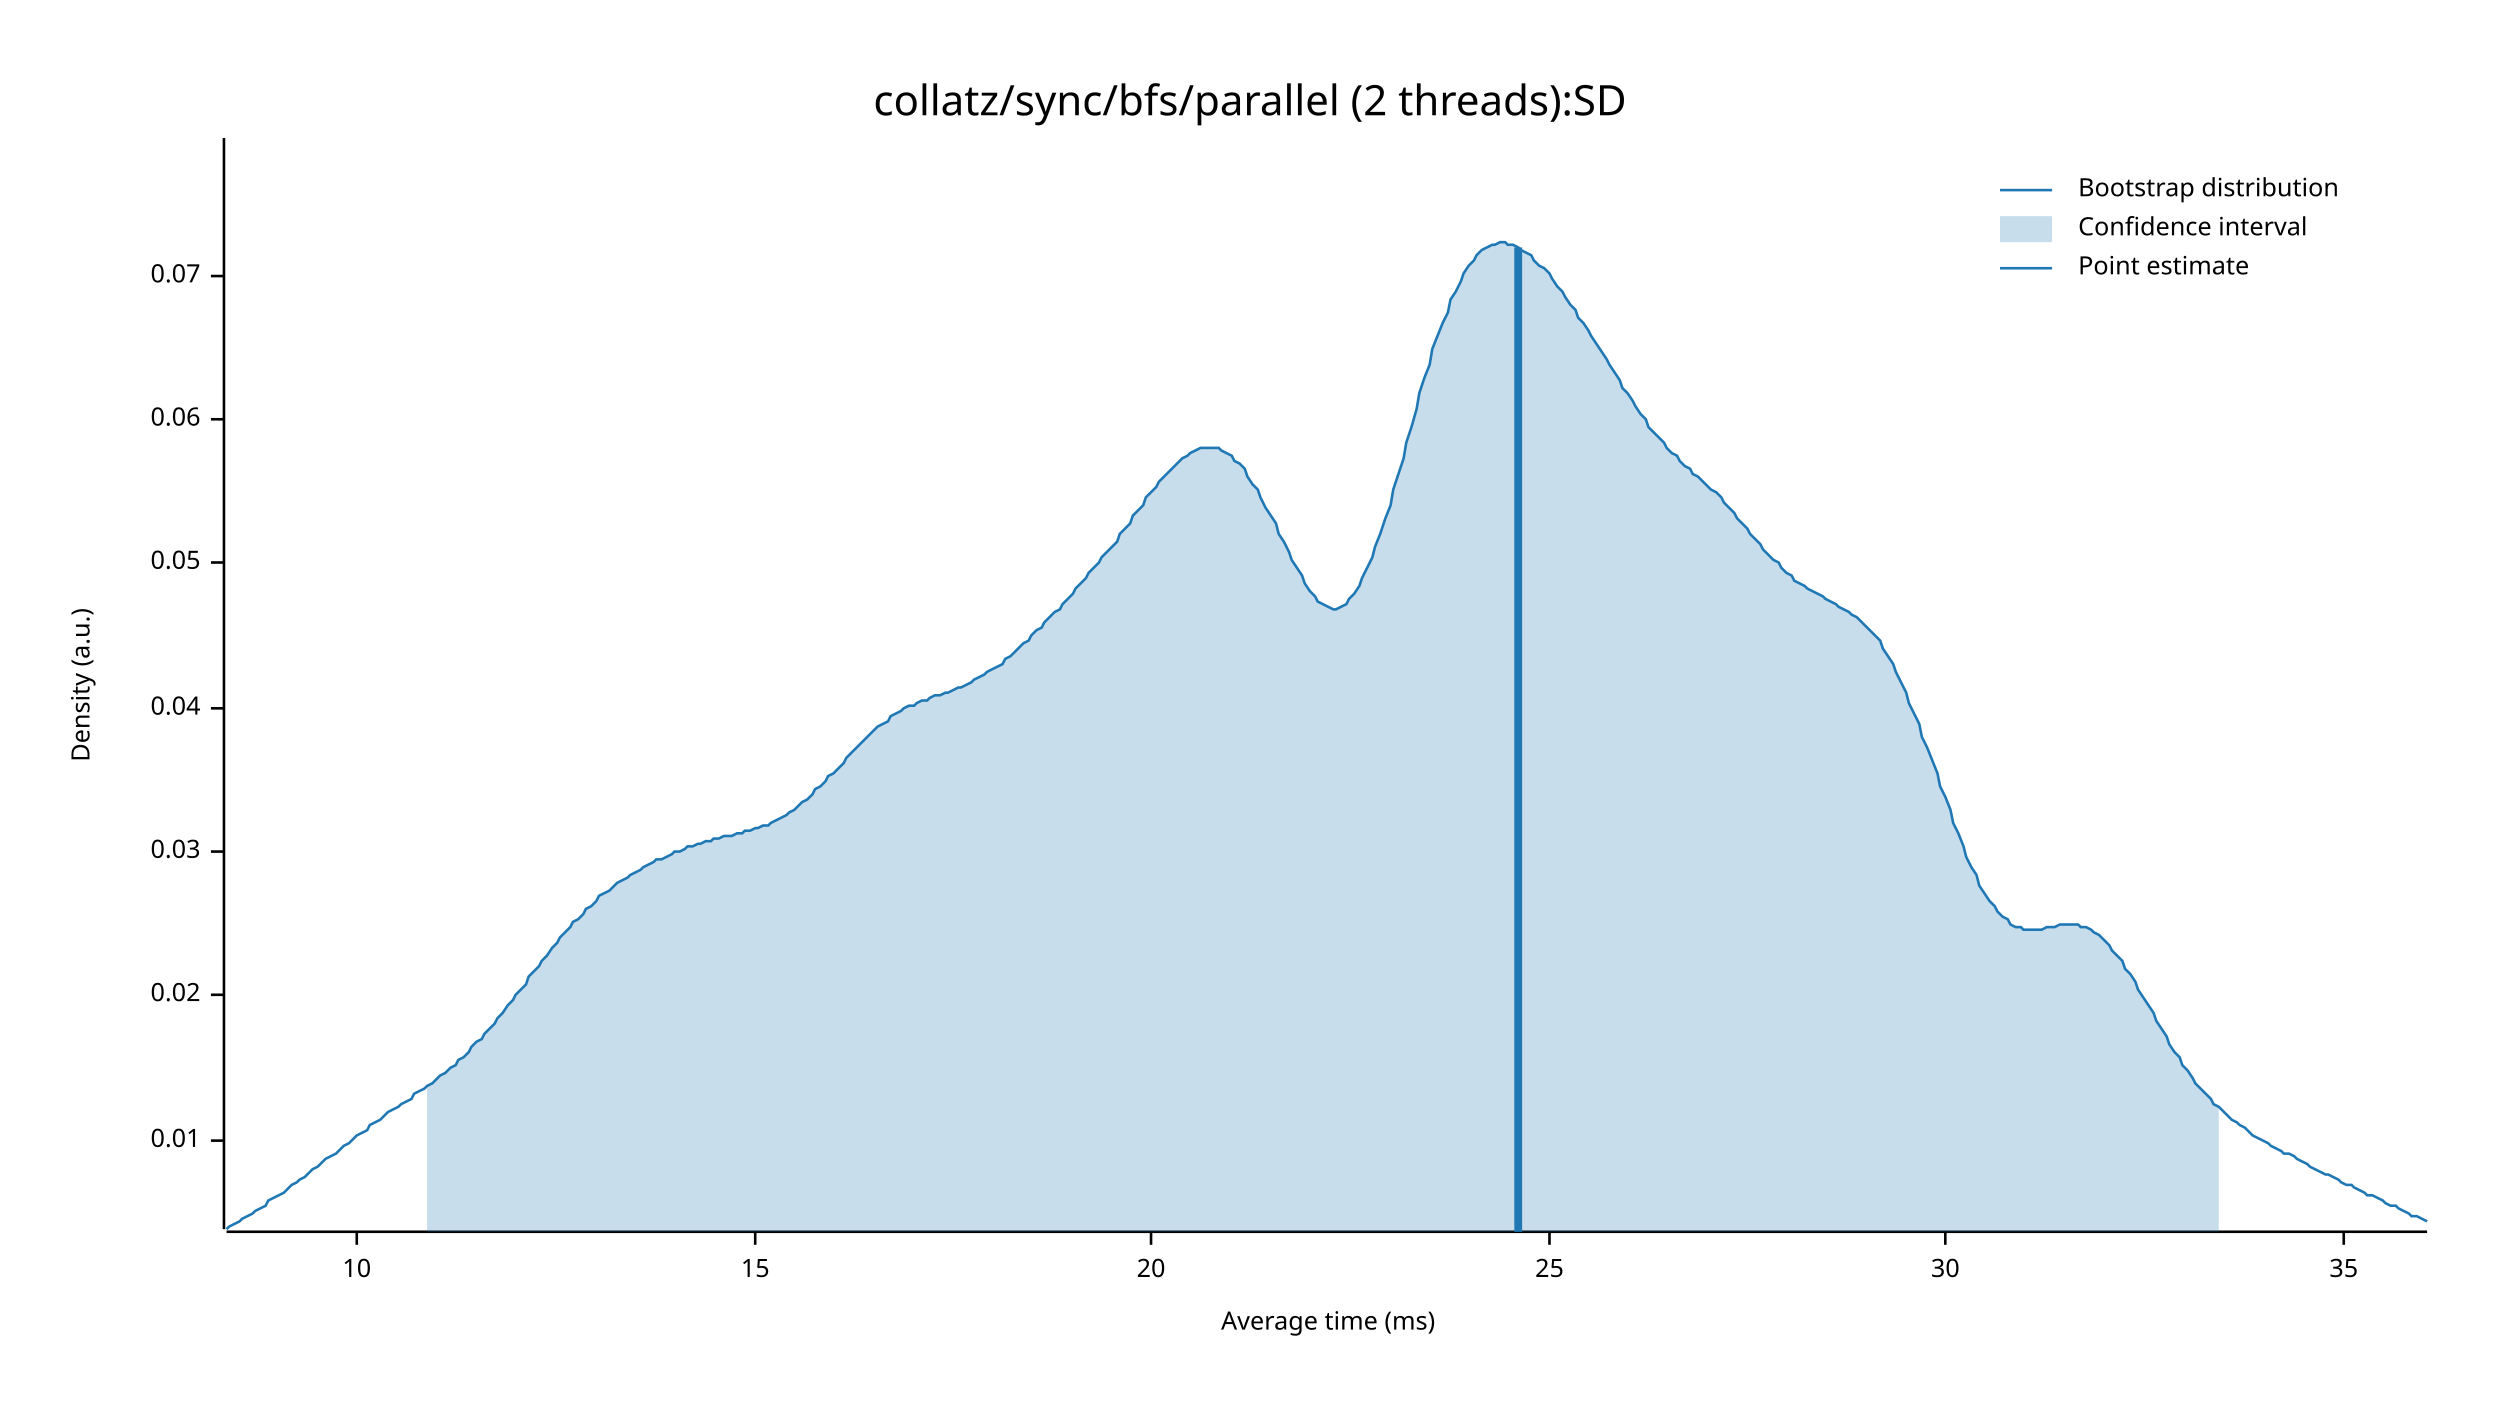
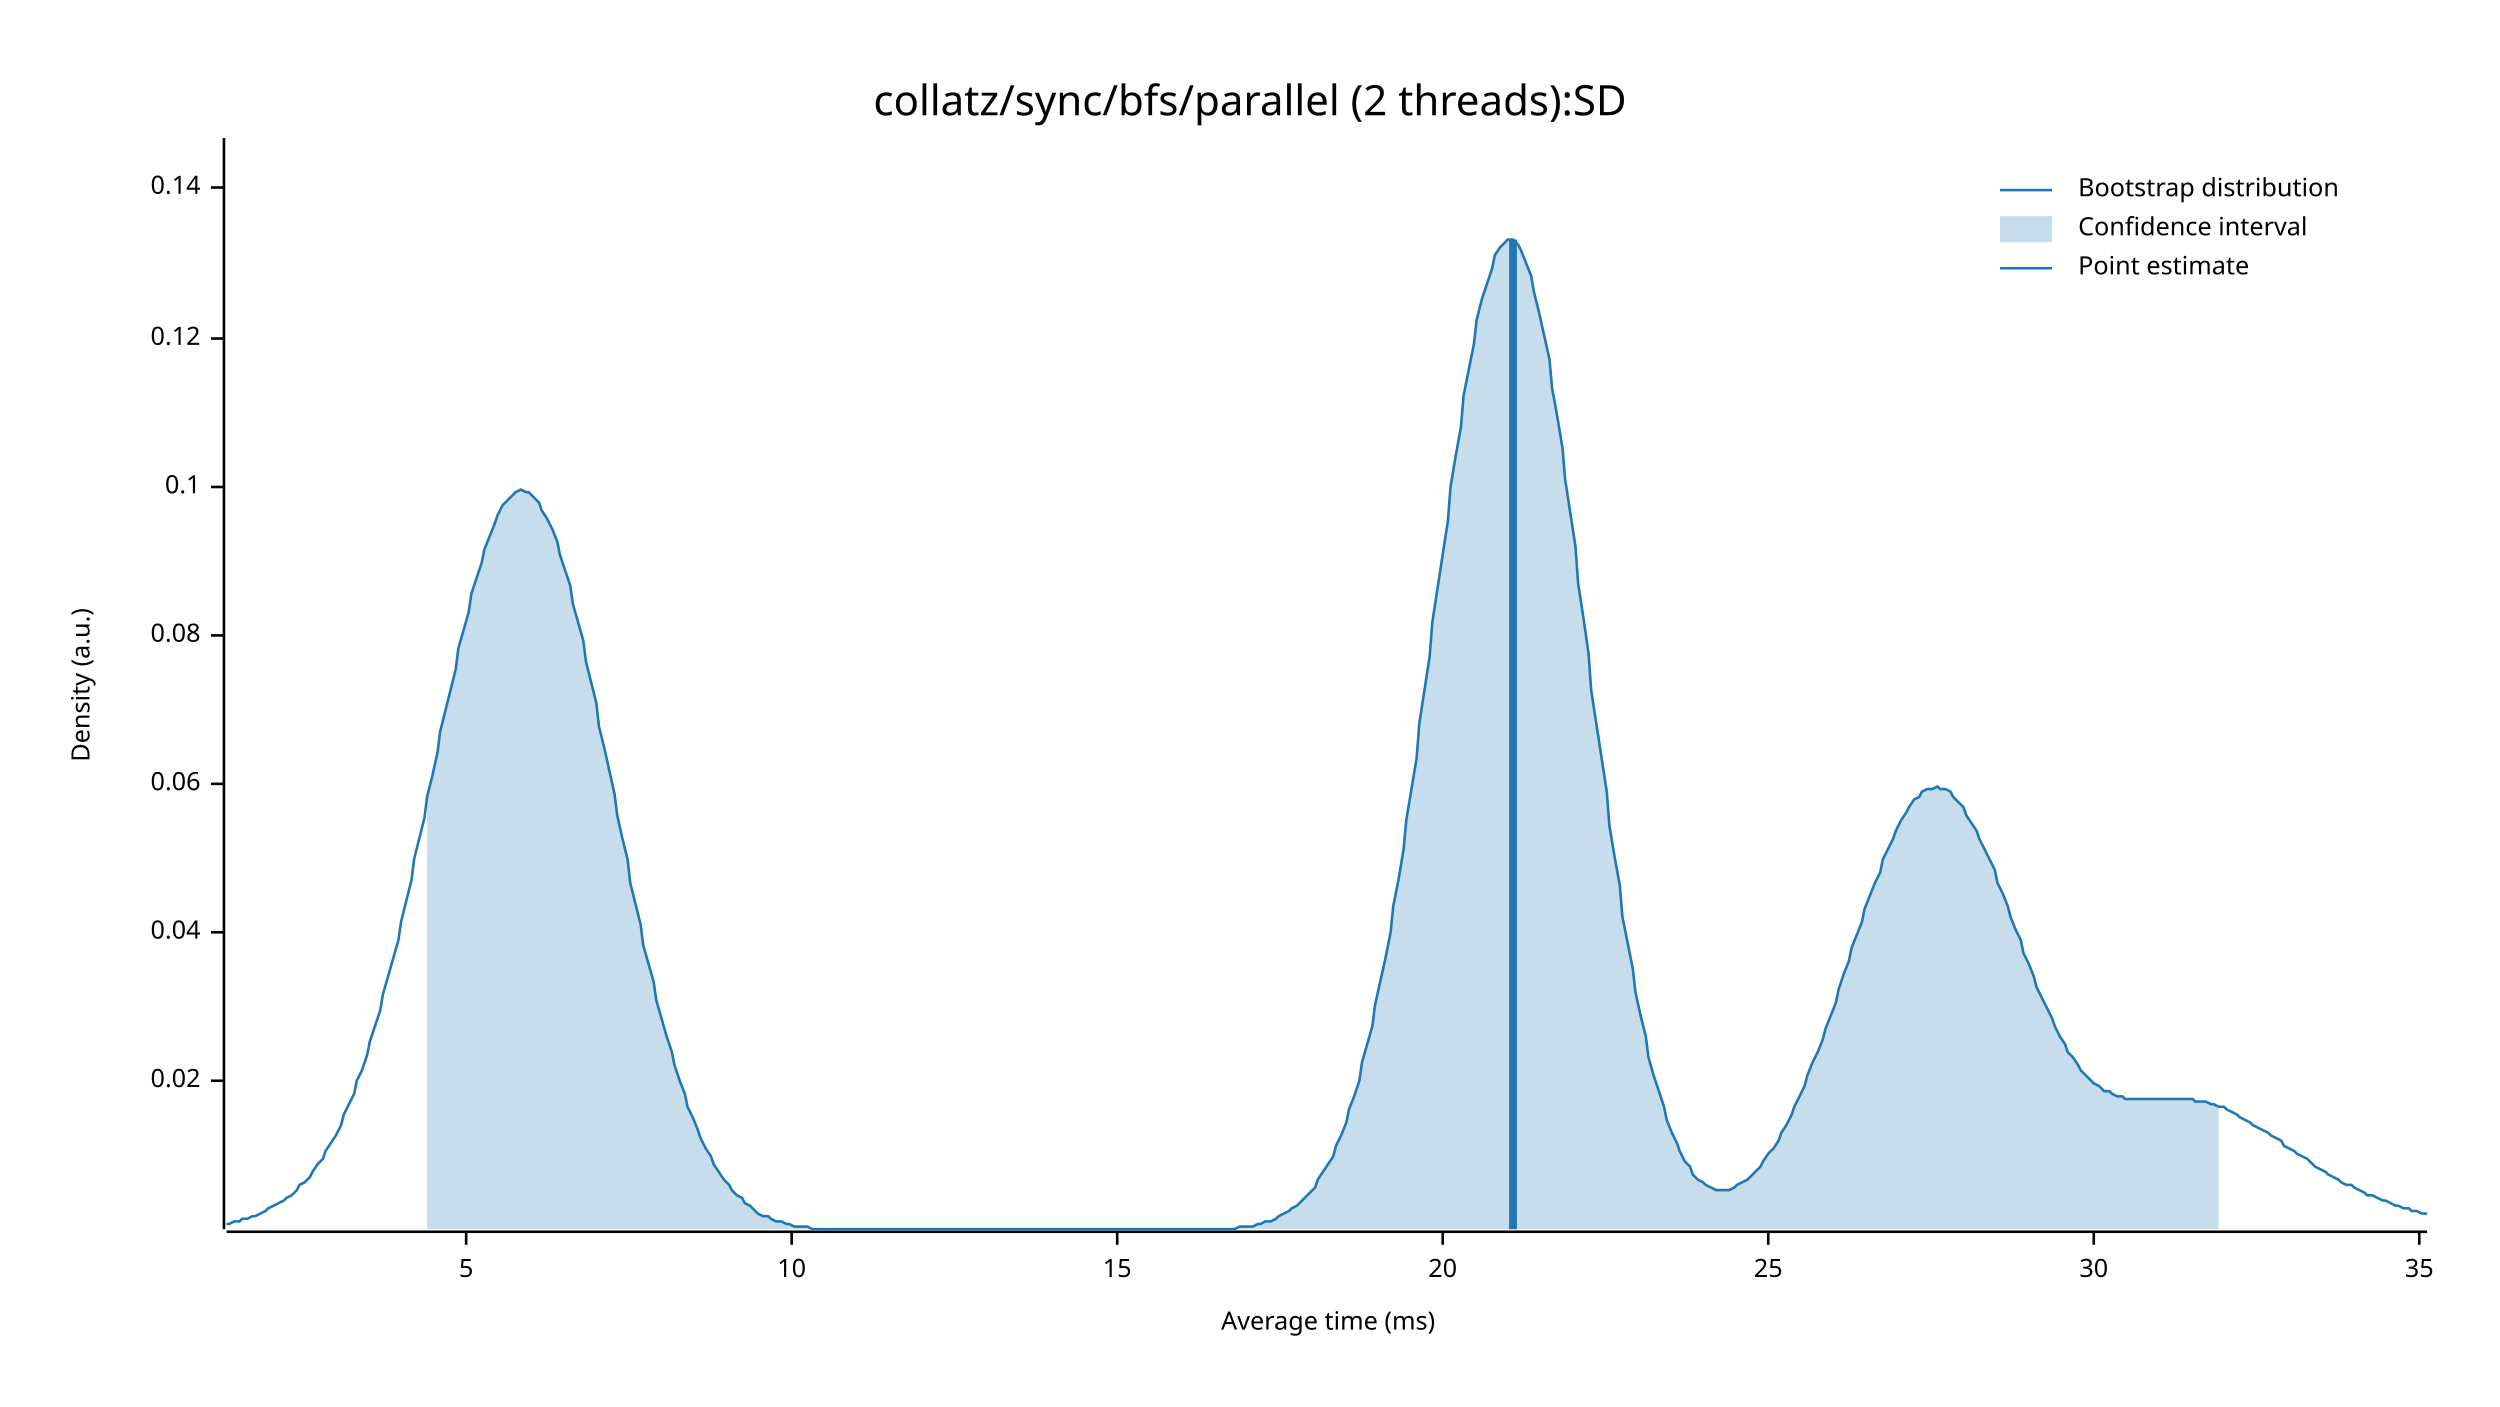
<svg xmlns="http://www.w3.org/2000/svg" width="960" height="540" viewBox="0 0 960 540">
  <text x="480" y="32" dy="0.76em" text-anchor="middle" font-family="sans-serif" font-size="16.129" opacity="1" fill="#000000">
collatz/sync/bfs/parallel (2 threads):SD
</text>
  <text x="27" y="263" dy="0.76em" text-anchor="middle" font-family="sans-serif" font-size="9.677" opacity="1" fill="#000000" transform="rotate(270, 27, 263)">
Density (a.u.)
</text>
  <text x="510" y="513" dy="-0.5ex" text-anchor="middle" font-family="sans-serif" font-size="9.677" opacity="1" fill="#000000">
Average time (ms)
</text>
  <polyline fill="none" opacity="1" stroke="#000000" stroke-width="1" points="86,53 86,472 " />
-   <text x="77" y="438" dy="0.5ex" text-anchor="end" font-family="sans-serif" font-size="9.677" opacity="1" fill="#000000">
- 0.01
- </text>
-   <polyline fill="none" opacity="1" stroke="#000000" stroke-width="1" points="81,438 86,438 " />
-   <text x="77" y="382" dy="0.5ex" text-anchor="end" font-family="sans-serif" font-size="9.677" opacity="1" fill="#000000">
+   <text x="77" y="415" dy="0.5ex" text-anchor="end" font-family="sans-serif" font-size="9.677" opacity="1" fill="#000000">
0.02
</text>
-   <polyline fill="none" opacity="1" stroke="#000000" stroke-width="1" points="81,382 86,382 " />
-   <text x="77" y="327" dy="0.5ex" text-anchor="end" font-family="sans-serif" font-size="9.677" opacity="1" fill="#000000">
- 0.03
- </text>
-   <polyline fill="none" opacity="1" stroke="#000000" stroke-width="1" points="81,327 86,327 " />
-   <text x="77" y="272" dy="0.5ex" text-anchor="end" font-family="sans-serif" font-size="9.677" opacity="1" fill="#000000">
+   <polyline fill="none" opacity="1" stroke="#000000" stroke-width="1" points="81,415 86,415 " />
+   <text x="77" y="358" dy="0.5ex" text-anchor="end" font-family="sans-serif" font-size="9.677" opacity="1" fill="#000000">
0.04
</text>
-   <polyline fill="none" opacity="1" stroke="#000000" stroke-width="1" points="81,272 86,272 " />
-   <text x="77" y="216" dy="0.5ex" text-anchor="end" font-family="sans-serif" font-size="9.677" opacity="1" fill="#000000">
- 0.05
- </text>
-   <polyline fill="none" opacity="1" stroke="#000000" stroke-width="1" points="81,216 86,216 " />
-   <text x="77" y="161" dy="0.5ex" text-anchor="end" font-family="sans-serif" font-size="9.677" opacity="1" fill="#000000">
+   <polyline fill="none" opacity="1" stroke="#000000" stroke-width="1" points="81,358 86,358 " />
+   <text x="77" y="301" dy="0.5ex" text-anchor="end" font-family="sans-serif" font-size="9.677" opacity="1" fill="#000000">
0.06
</text>
-   <polyline fill="none" opacity="1" stroke="#000000" stroke-width="1" points="81,161 86,161 " />
-   <text x="77" y="106" dy="0.5ex" text-anchor="end" font-family="sans-serif" font-size="9.677" opacity="1" fill="#000000">
- 0.07
+   <polyline fill="none" opacity="1" stroke="#000000" stroke-width="1" points="81,301 86,301 " />
+   <text x="77" y="244" dy="0.5ex" text-anchor="end" font-family="sans-serif" font-size="9.677" opacity="1" fill="#000000">
+ 0.08
</text>
-   <polyline fill="none" opacity="1" stroke="#000000" stroke-width="1" points="81,106 86,106 " />
+   <polyline fill="none" opacity="1" stroke="#000000" stroke-width="1" points="81,244 86,244 " />
+   <text x="77" y="187" dy="0.5ex" text-anchor="end" font-family="sans-serif" font-size="9.677" opacity="1" fill="#000000">
+ 0.1
+ </text>
+   <polyline fill="none" opacity="1" stroke="#000000" stroke-width="1" points="81,187 86,187 " />
+   <text x="77" y="130" dy="0.5ex" text-anchor="end" font-family="sans-serif" font-size="9.677" opacity="1" fill="#000000">
+ 0.12
+ </text>
+   <polyline fill="none" opacity="1" stroke="#000000" stroke-width="1" points="81,130 86,130 " />
+   <text x="77" y="72" dy="0.5ex" text-anchor="end" font-family="sans-serif" font-size="9.677" opacity="1" fill="#000000">
+ 0.14
+ </text>
+   <polyline fill="none" opacity="1" stroke="#000000" stroke-width="1" points="81,72 86,72 " />
  <polyline fill="none" opacity="1" stroke="#000000" stroke-width="1" points="87,473 932,473 " />
-   <text x="137" y="483" dy="0.76em" text-anchor="middle" font-family="sans-serif" font-size="9.677" opacity="1" fill="#000000">
+   <text x="179" y="483" dy="0.76em" text-anchor="middle" font-family="sans-serif" font-size="9.677" opacity="1" fill="#000000">
+ 5
+ </text>
+   <polyline fill="none" opacity="1" stroke="#000000" stroke-width="1" points="179,473 179,478 " />
+   <text x="304" y="483" dy="0.76em" text-anchor="middle" font-family="sans-serif" font-size="9.677" opacity="1" fill="#000000">
10
</text>
-   <polyline fill="none" opacity="1" stroke="#000000" stroke-width="1" points="137,473 137,478 " />
-   <text x="290" y="483" dy="0.76em" text-anchor="middle" font-family="sans-serif" font-size="9.677" opacity="1" fill="#000000">
+   <polyline fill="none" opacity="1" stroke="#000000" stroke-width="1" points="304,473 304,478 " />
+   <text x="429" y="483" dy="0.76em" text-anchor="middle" font-family="sans-serif" font-size="9.677" opacity="1" fill="#000000">
15
</text>
-   <polyline fill="none" opacity="1" stroke="#000000" stroke-width="1" points="290,473 290,478 " />
-   <text x="442" y="483" dy="0.76em" text-anchor="middle" font-family="sans-serif" font-size="9.677" opacity="1" fill="#000000">
+   <polyline fill="none" opacity="1" stroke="#000000" stroke-width="1" points="429,473 429,478 " />
+   <text x="554" y="483" dy="0.76em" text-anchor="middle" font-family="sans-serif" font-size="9.677" opacity="1" fill="#000000">
20
</text>
-   <polyline fill="none" opacity="1" stroke="#000000" stroke-width="1" points="442,473 442,478 " />
-   <text x="595" y="483" dy="0.76em" text-anchor="middle" font-family="sans-serif" font-size="9.677" opacity="1" fill="#000000">
+   <polyline fill="none" opacity="1" stroke="#000000" stroke-width="1" points="554,473 554,478 " />
+   <text x="679" y="483" dy="0.76em" text-anchor="middle" font-family="sans-serif" font-size="9.677" opacity="1" fill="#000000">
25
</text>
-   <polyline fill="none" opacity="1" stroke="#000000" stroke-width="1" points="595,473 595,478 " />
-   <text x="747" y="483" dy="0.76em" text-anchor="middle" font-family="sans-serif" font-size="9.677" opacity="1" fill="#000000">
+   <polyline fill="none" opacity="1" stroke="#000000" stroke-width="1" points="679,473 679,478 " />
+   <text x="804" y="483" dy="0.76em" text-anchor="middle" font-family="sans-serif" font-size="9.677" opacity="1" fill="#000000">
30
</text>
-   <polyline fill="none" opacity="1" stroke="#000000" stroke-width="1" points="747,473 747,478 " />
-   <text x="900" y="483" dy="0.76em" text-anchor="middle" font-family="sans-serif" font-size="9.677" opacity="1" fill="#000000">
+   <polyline fill="none" opacity="1" stroke="#000000" stroke-width="1" points="804,473 804,478 " />
+   <text x="929" y="483" dy="0.76em" text-anchor="middle" font-family="sans-serif" font-size="9.677" opacity="1" fill="#000000">
35
</text>
-   <polyline fill="none" opacity="1" stroke="#000000" stroke-width="1" points="900,473 900,478 " />
-   <polyline fill="none" opacity="1" stroke="#1F78B4" stroke-width="1" points="87,472 88,471 90,470 92,469 93,468 95,467 97,466 98,465 100,464 102,463 103,461 105,460 107,459 109,458 110,457 112,455 114,454 115,453 117,452 119,450 120,449 122,448 124,446 125,445 127,444 129,443 131,441 132,440 134,439 136,437 137,436 139,435 141,434 142,432 144,431 146,430 147,429 149,427 151,426 153,425 154,424 156,423 158,422 159,420 161,419 163,418 164,417 166,416 168,414 169,413 171,412 173,410 175,409 176,407 178,406 180,404 181,402 183,400 185,399 186,397 188,395 190,393 191,391 193,389 195,386 197,384 198,382 200,380 202,378 203,375 205,373 207,371 208,369 210,367 212,364 214,362 215,360 217,358 219,356 220,354 222,353 224,351 225,349 227,348 229,346 230,344 232,343 234,342 236,340 237,339 239,338 241,337 242,336 244,335 246,334 247,333 249,332 251,331 252,330 254,330 256,329 258,328 259,327 261,327 263,326 264,325 266,325 268,324 269,324 271,323 273,323 274,322 276,322 278,321 280,321 281,321 283,320 285,320 286,319 288,319 290,318 291,318 293,317 295,317 296,316 298,315 300,314 302,313 303,312 305,311 307,309 308,308 310,307 312,305 313,303 315,302 317,300 318,298 320,297 322,295 324,293 325,291 327,289 329,287 330,286 332,284 334,282 335,281 337,279 339,278 341,277 342,275 344,274 346,273 347,272 349,271 351,271 352,270 354,269 356,269 357,268 359,267 361,267 363,266 364,266 366,265 368,264 369,264 371,263 373,262 374,261 376,260 378,259 379,258 381,257 383,256 385,255 386,253 388,252 390,250 391,249 393,247 395,246 396,244 398,242 400,241 401,239 403,237 405,235 407,234 408,232 410,230 412,228 413,226 415,224 417,222 418,220 420,218 422,216 423,214 425,212 427,210 429,208 430,205 432,203 434,201 435,198 437,196 439,194 440,191 442,189 444,187 445,185 447,183 449,181 451,179 452,178 454,176 456,175 457,174 459,173 461,172 462,172 464,172 466,172 468,172 469,173 471,174 473,175 474,177 476,178 478,180 479,183 481,186 483,188 484,191 486,195 488,198 490,201 491,205 493,208 495,212 496,215 498,218 500,221 501,224 503,227 505,229 506,231 508,232 510,233 512,234 513,234 515,233 517,232 518,230 520,228 522,225 523,222 525,218 527,214 528,210 530,205 532,199 534,194 535,188 537,182 539,176 540,170 542,164 544,157 545,151 547,145 549,140 550,134 552,129 554,124 556,120 557,115 559,112 561,108 562,105 564,102 566,100 567,98 569,96 571,95 573,94 574,94 576,93 578,93 579,94 581,94 583,95 584,96 586,97 588,98 589,100 591,102 593,103 595,105 596,107 598,110 600,112 601,114 603,117 605,119 606,122 608,124 610,127 611,129 613,132 615,135 617,138 618,140 620,143 622,146 623,149 625,151 627,154 628,156 630,159 632,161 633,164 635,166 637,168 639,170 640,172 642,174 644,175 645,177 647,179 649,180 650,182 652,183 654,185 655,186 657,188 659,189 661,191 662,193 664,195 666,197 667,199 669,201 671,203 672,205 674,207 676,209 677,211 679,213 681,215 683,216 684,218 686,220 688,221 689,223 691,224 693,225 694,226 696,227 698,228 700,229 701,230 703,231 705,232 706,233 708,234 710,235 711,236 713,237 715,239 716,240 718,242 720,244 722,246 723,249 725,252 727,255 728,258 730,262 732,266 733,270 735,274 737,278 738,283 740,287 742,292 744,297 745,302 747,306 749,311 750,316 752,320 754,325 755,329 757,333 759,336 760,340 762,343 764,346 766,348 767,350 769,352 771,353 772,355 774,356 776,356 777,357 779,357 781,357 782,357 784,357 786,356 788,356 789,356 791,355 793,355 794,355 796,355 798,355 799,356 801,356 803,357 804,358 806,359 808,361 810,363 811,365 813,367 815,369 816,372 818,374 820,377 821,380 823,383 825,386 827,389 828,392 830,395 832,398 833,401 835,404 837,406 838,409 840,411 842,414 843,416 845,418 847,420 849,422 850,424 852,425 854,427 855,428 857,430 859,431 860,432 862,433 864,435 865,436 867,437 869,438 871,439 872,440 874,441 876,442 877,443 879,443 881,444 882,445 884,446 886,447 887,448 889,449 891,450 893,451 894,451 896,452 898,453 899,454 901,455 903,455 904,456 906,457 908,458 909,459 911,459 913,460 915,461 916,462 918,463 920,463 921,464 923,465 925,466 926,467 928,467 930,468 932,469 " />
-   <polygon opacity="0.25" fill="#1F78B4" points="164,417 166,416 168,414 169,413 171,412 173,410 175,409 176,407 178,406 180,404 181,402 183,400 185,399 186,397 188,395 190,393 191,391 193,389 195,386 197,384 198,382 200,380 202,378 203,375 205,373 207,371 208,369 210,367 212,364 214,362 215,360 217,358 219,356 220,354 222,353 224,351 225,349 227,348 229,346 230,344 232,343 234,342 236,340 237,339 239,338 241,337 242,336 244,335 246,334 247,333 249,332 251,331 252,330 254,330 256,329 258,328 259,327 261,327 263,326 264,325 266,325 268,324 269,324 271,323 273,323 274,322 276,322 278,321 280,321 281,321 283,320 285,320 286,319 288,319 290,318 291,318 293,317 295,317 296,316 298,315 300,314 302,313 303,312 305,311 307,309 308,308 310,307 312,305 313,303 315,302 317,300 318,298 320,297 322,295 324,293 325,291 327,289 329,287 330,286 332,284 334,282 335,281 337,279 339,278 341,277 342,275 344,274 346,273 347,272 349,271 351,271 352,270 354,269 356,269 357,268 359,267 361,267 363,266 364,266 366,265 368,264 369,264 371,263 373,262 374,261 376,260 378,259 379,258 381,257 383,256 385,255 386,253 388,252 390,250 391,249 393,247 395,246 396,244 398,242 400,241 401,239 403,237 405,235 407,234 408,232 410,230 412,228 413,226 415,224 417,222 418,220 420,218 422,216 423,214 425,212 427,210 429,208 430,205 432,203 434,201 435,198 437,196 439,194 440,191 442,189 444,187 445,185 447,183 449,181 451,179 452,178 454,176 456,175 457,174 459,173 461,172 462,172 464,172 466,172 468,172 469,173 471,174 473,175 474,177 476,178 478,180 479,183 481,186 483,188 484,191 486,195 488,198 490,201 491,205 493,208 495,212 496,215 498,218 500,221 501,224 503,227 505,229 506,231 508,232 510,233 512,234 513,234 515,233 517,232 518,230 520,228 522,225 523,222 525,218 527,214 528,210 530,205 532,199 534,194 535,188 537,182 539,176 540,170 542,164 544,157 545,151 547,145 549,140 550,134 552,129 554,124 556,120 557,115 559,112 561,108 562,105 564,102 566,100 567,98 569,96 571,95 573,94 574,94 576,93 578,93 579,94 581,94 583,95 584,96 586,97 588,98 589,100 591,102 593,103 595,105 596,107 598,110 600,112 601,114 603,117 605,119 606,122 608,124 610,127 611,129 613,132 615,135 617,138 618,140 620,143 622,146 623,149 625,151 627,154 628,156 630,159 632,161 633,164 635,166 637,168 639,170 640,172 642,174 644,175 645,177 647,179 649,180 650,182 652,183 654,185 655,186 657,188 659,189 661,191 662,193 664,195 666,197 667,199 669,201 671,203 672,205 674,207 676,209 677,211 679,213 681,215 683,216 684,218 686,220 688,221 689,223 691,224 693,225 694,226 696,227 698,228 700,229 701,230 703,231 705,232 706,233 708,234 710,235 711,236 713,237 715,239 716,240 718,242 720,244 722,246 723,249 725,252 727,255 728,258 730,262 732,266 733,270 735,274 737,278 738,283 740,287 742,292 744,297 745,302 747,306 749,311 750,316 752,320 754,325 755,329 757,333 759,336 760,340 762,343 764,346 766,348 767,350 769,352 771,353 772,355 774,356 776,356 777,357 779,357 781,357 782,357 784,357 786,356 788,356 789,356 791,355 793,355 794,355 796,355 798,355 799,356 801,356 803,357 804,358 806,359 808,361 810,363 811,365 813,367 815,369 816,372 818,374 820,377 821,380 823,383 825,386 827,389 828,392 830,395 832,398 833,401 835,404 837,406 838,409 840,411 842,414 843,416 845,418 847,420 849,422 850,424 852,425 852,473 164,473 " />
-   <polyline fill="none" opacity="1" stroke="#1F78B4" stroke-width="3" points="583,473 583,95 " />
+   <polyline fill="none" opacity="1" stroke="#000000" stroke-width="1" points="929,473 929,478 " />
+   <polyline fill="none" opacity="1" stroke="#1F78B4" stroke-width="1" points="87,470 88,470 90,469 92,469 93,468 95,468 97,467 98,467 100,466 102,465 103,464 105,463 107,462 109,461 110,460 112,459 114,457 115,455 117,454 119,452 120,450 122,447 124,445 125,442 127,439 129,436 131,432 132,428 134,424 136,420 137,415 139,411 141,405 142,400 144,394 146,388 147,382 149,375 151,368 153,361 154,354 156,346 158,338 159,330 161,322 163,314 164,306 166,298 168,289 169,281 171,273 173,265 175,257 176,249 178,242 180,235 181,228 183,222 185,216 186,211 188,206 190,201 191,198 193,194 195,192 197,190 198,189 200,188 202,189 203,189 205,191 207,193 208,196 210,199 212,203 214,208 215,213 217,219 219,225 220,232 222,239 224,246 225,254 227,262 229,270 230,279 232,287 234,296 236,305 237,313 239,322 241,330 242,339 244,347 246,355 247,363 249,370 251,377 252,384 254,391 256,398 258,404 259,409 261,415 263,420 264,425 266,429 268,434 269,437 271,441 273,444 274,447 276,450 278,453 280,455 281,457 283,459 285,460 286,462 288,463 290,465 291,466 293,467 295,467 296,468 298,469 300,469 302,470 303,470 305,471 307,471 308,471 310,471 312,472 313,472 315,472 317,472 318,472 320,472 322,472 324,472 325,472 327,472 329,472 330,472 332,472 334,472 335,472 337,472 339,472 341,472 342,472 344,472 346,472 347,472 349,472 351,472 352,472 354,472 356,472 357,472 359,472 361,472 363,472 364,472 366,472 368,472 369,472 371,472 373,472 374,472 376,472 378,472 379,472 381,472 383,472 385,472 386,472 388,472 390,472 391,472 393,472 395,472 396,472 398,472 400,472 401,472 403,472 405,472 407,472 408,472 410,472 412,472 413,472 415,472 417,472 418,472 420,472 422,472 423,472 425,472 427,472 429,472 430,472 432,472 434,472 435,472 437,472 439,472 440,472 442,472 444,472 445,472 447,472 449,472 451,472 452,472 454,472 456,472 457,472 459,472 461,472 462,472 464,472 466,472 468,472 469,472 471,472 473,472 474,472 476,471 478,471 479,471 481,471 483,470 484,470 486,469 488,469 490,468 491,467 493,466 495,465 496,464 498,463 500,461 501,460 503,458 505,456 506,453 508,450 510,447 512,444 513,440 515,436 517,431 518,426 520,421 522,415 523,408 525,401 527,394 528,386 530,377 532,368 534,358 535,348 537,338 539,326 540,315 542,303 544,291 545,278 547,265 549,252 550,239 552,226 554,213 556,200 557,187 559,175 561,164 562,152 564,142 566,132 567,123 569,115 571,109 573,103 574,98 576,95 578,93 579,92 581,92 583,94 584,96 586,101 588,106 589,112 591,120 593,129 595,138 596,149 598,160 600,172 601,184 603,197 605,210 606,224 608,237 610,251 611,265 613,278 615,291 617,304 618,317 620,329 622,340 623,352 625,362 627,372 628,381 630,390 632,398 633,406 635,413 637,419 639,425 640,430 642,435 644,439 645,442 647,446 649,448 650,451 652,453 654,454 655,455 657,456 659,457 661,457 662,457 664,457 666,456 667,455 669,454 671,453 672,452 674,450 676,448 677,446 679,443 681,441 683,438 684,435 686,432 688,428 689,425 691,421 693,417 694,413 696,408 698,404 700,399 701,395 703,390 705,385 706,380 708,374 710,369 711,364 713,359 715,354 716,349 718,344 720,339 722,335 723,330 725,326 727,322 728,319 730,315 732,312 733,310 735,307 737,306 738,304 740,303 742,303 744,302 745,303 747,303 749,304 750,306 752,308 754,310 755,313 757,316 759,319 760,322 762,326 764,330 766,334 767,339 769,343 771,348 772,352 774,357 776,361 777,366 779,370 781,375 782,379 784,383 786,387 788,391 789,394 791,398 793,401 794,404 796,406 798,409 799,411 801,413 803,415 804,416 806,417 808,419 810,419 811,420 813,421 815,421 816,422 818,422 820,422 821,422 823,422 825,422 827,422 828,422 830,422 832,422 833,422 835,422 837,422 838,422 840,422 842,422 843,423 845,423 847,423 849,424 850,424 852,425 854,425 855,426 857,427 859,428 860,429 862,430 864,431 865,432 867,433 869,434 871,435 872,436 874,437 876,438 877,440 879,441 881,442 882,443 884,444 886,445 887,446 889,448 891,449 893,450 894,451 896,452 898,453 899,454 901,455 903,455 904,456 906,457 908,458 909,459 911,459 913,460 915,461 916,461 918,462 920,463 921,463 923,464 925,464 926,465 928,465 930,466 932,466 " />
+   <polygon opacity="0.25" fill="#1F78B4" points="164,306 166,298 168,289 169,281 171,273 173,265 175,257 176,249 178,242 180,235 181,228 183,222 185,216 186,211 188,206 190,201 191,198 193,194 195,192 197,190 198,189 200,188 202,189 203,189 205,191 207,193 208,196 210,199 212,203 214,208 215,213 217,219 219,225 220,232 222,239 224,246 225,254 227,262 229,270 230,279 232,287 234,296 236,305 237,313 239,322 241,330 242,339 244,347 246,355 247,363 249,370 251,377 252,384 254,391 256,398 258,404 259,409 261,415 263,420 264,425 266,429 268,434 269,437 271,441 273,444 274,447 276,450 278,453 280,455 281,457 283,459 285,460 286,462 288,463 290,465 291,466 293,467 295,467 296,468 298,469 300,469 302,470 303,470 305,471 307,471 308,471 310,471 312,472 313,472 315,472 317,472 318,472 320,472 322,472 324,472 325,472 327,472 329,472 330,472 332,472 334,472 335,472 337,472 339,472 341,472 342,472 344,472 346,472 347,472 349,472 351,472 352,472 354,472 356,472 357,472 359,472 361,472 363,472 364,472 366,472 368,472 369,472 371,472 373,472 374,472 376,472 378,472 379,472 381,472 383,472 385,472 386,472 388,472 390,472 391,472 393,472 395,472 396,472 398,472 400,472 401,472 403,472 405,472 407,472 408,472 410,472 412,472 413,472 415,472 417,472 418,472 420,472 422,472 423,472 425,472 427,472 429,472 430,472 432,472 434,472 435,472 437,472 439,472 440,472 442,472 444,472 445,472 447,472 449,472 451,472 452,472 454,472 456,472 457,472 459,472 461,472 462,472 464,472 466,472 468,472 469,472 471,472 473,472 474,472 476,471 478,471 479,471 481,471 483,470 484,470 486,469 488,469 490,468 491,467 493,466 495,465 496,464 498,463 500,461 501,460 503,458 505,456 506,453 508,450 510,447 512,444 513,440 515,436 517,431 518,426 520,421 522,415 523,408 525,401 527,394 528,386 530,377 532,368 534,358 535,348 537,338 539,326 540,315 542,303 544,291 545,278 547,265 549,252 550,239 552,226 554,213 556,200 557,187 559,175 561,164 562,152 564,142 566,132 567,123 569,115 571,109 573,103 574,98 576,95 578,93 579,92 581,92 583,94 584,96 586,101 588,106 589,112 591,120 593,129 595,138 596,149 598,160 600,172 601,184 603,197 605,210 606,224 608,237 610,251 611,265 613,278 615,291 617,304 618,317 620,329 622,340 623,352 625,362 627,372 628,381 630,390 632,398 633,406 635,413 637,419 639,425 640,430 642,435 644,439 645,442 647,446 649,448 650,451 652,453 654,454 655,455 657,456 659,457 661,457 662,457 664,457 666,456 667,455 669,454 671,453 672,452 674,450 676,448 677,446 679,443 681,441 683,438 684,435 686,432 688,428 689,425 691,421 693,417 694,413 696,408 698,404 700,399 701,395 703,390 705,385 706,380 708,374 710,369 711,364 713,359 715,354 716,349 718,344 720,339 722,335 723,330 725,326 727,322 728,319 730,315 732,312 733,310 735,307 737,306 738,304 740,303 742,303 744,302 745,303 747,303 749,304 750,306 752,308 754,310 755,313 757,316 759,319 760,322 762,326 764,330 766,334 767,339 769,343 771,348 772,352 774,357 776,361 777,366 779,370 781,375 782,379 784,383 786,387 788,391 789,394 791,398 793,401 794,404 796,406 798,409 799,411 801,413 803,415 804,416 806,417 808,419 810,419 811,420 813,421 815,421 816,422 818,422 820,422 821,422 823,422 825,422 827,422 828,422 830,422 832,422 833,422 835,422 837,422 838,422 840,422 842,422 843,423 845,423 847,423 849,424 850,424 852,425 852,472 164,472 " />
+   <polyline fill="none" opacity="1" stroke="#1F78B4" stroke-width="3" points="581,472 581,92 " />
  <text x="798" y="68" dy="0.76em" text-anchor="start" font-family="sans-serif" font-size="9.677" opacity="1" fill="#000000">
Bootstrap distribution
</text>
  <text x="798" y="83" dy="0.76em" text-anchor="start" font-family="sans-serif" font-size="9.677" opacity="1" fill="#000000">
Confidence interval
</text>
  <text x="798" y="98" dy="0.76em" text-anchor="start" font-family="sans-serif" font-size="9.677" opacity="1" fill="#000000">
Point estimate
</text>
  <polyline fill="none" opacity="1" stroke="#1F78B4" stroke-width="1" points="768,73 788,73 " />
  <rect x="768" y="83" width="20" height="10" opacity="0.25" fill="#1F78B4" stroke="none" />
  <polyline fill="none" opacity="1" stroke="#1F78B4" stroke-width="1" points="768,103 788,103 " />
</svg>
